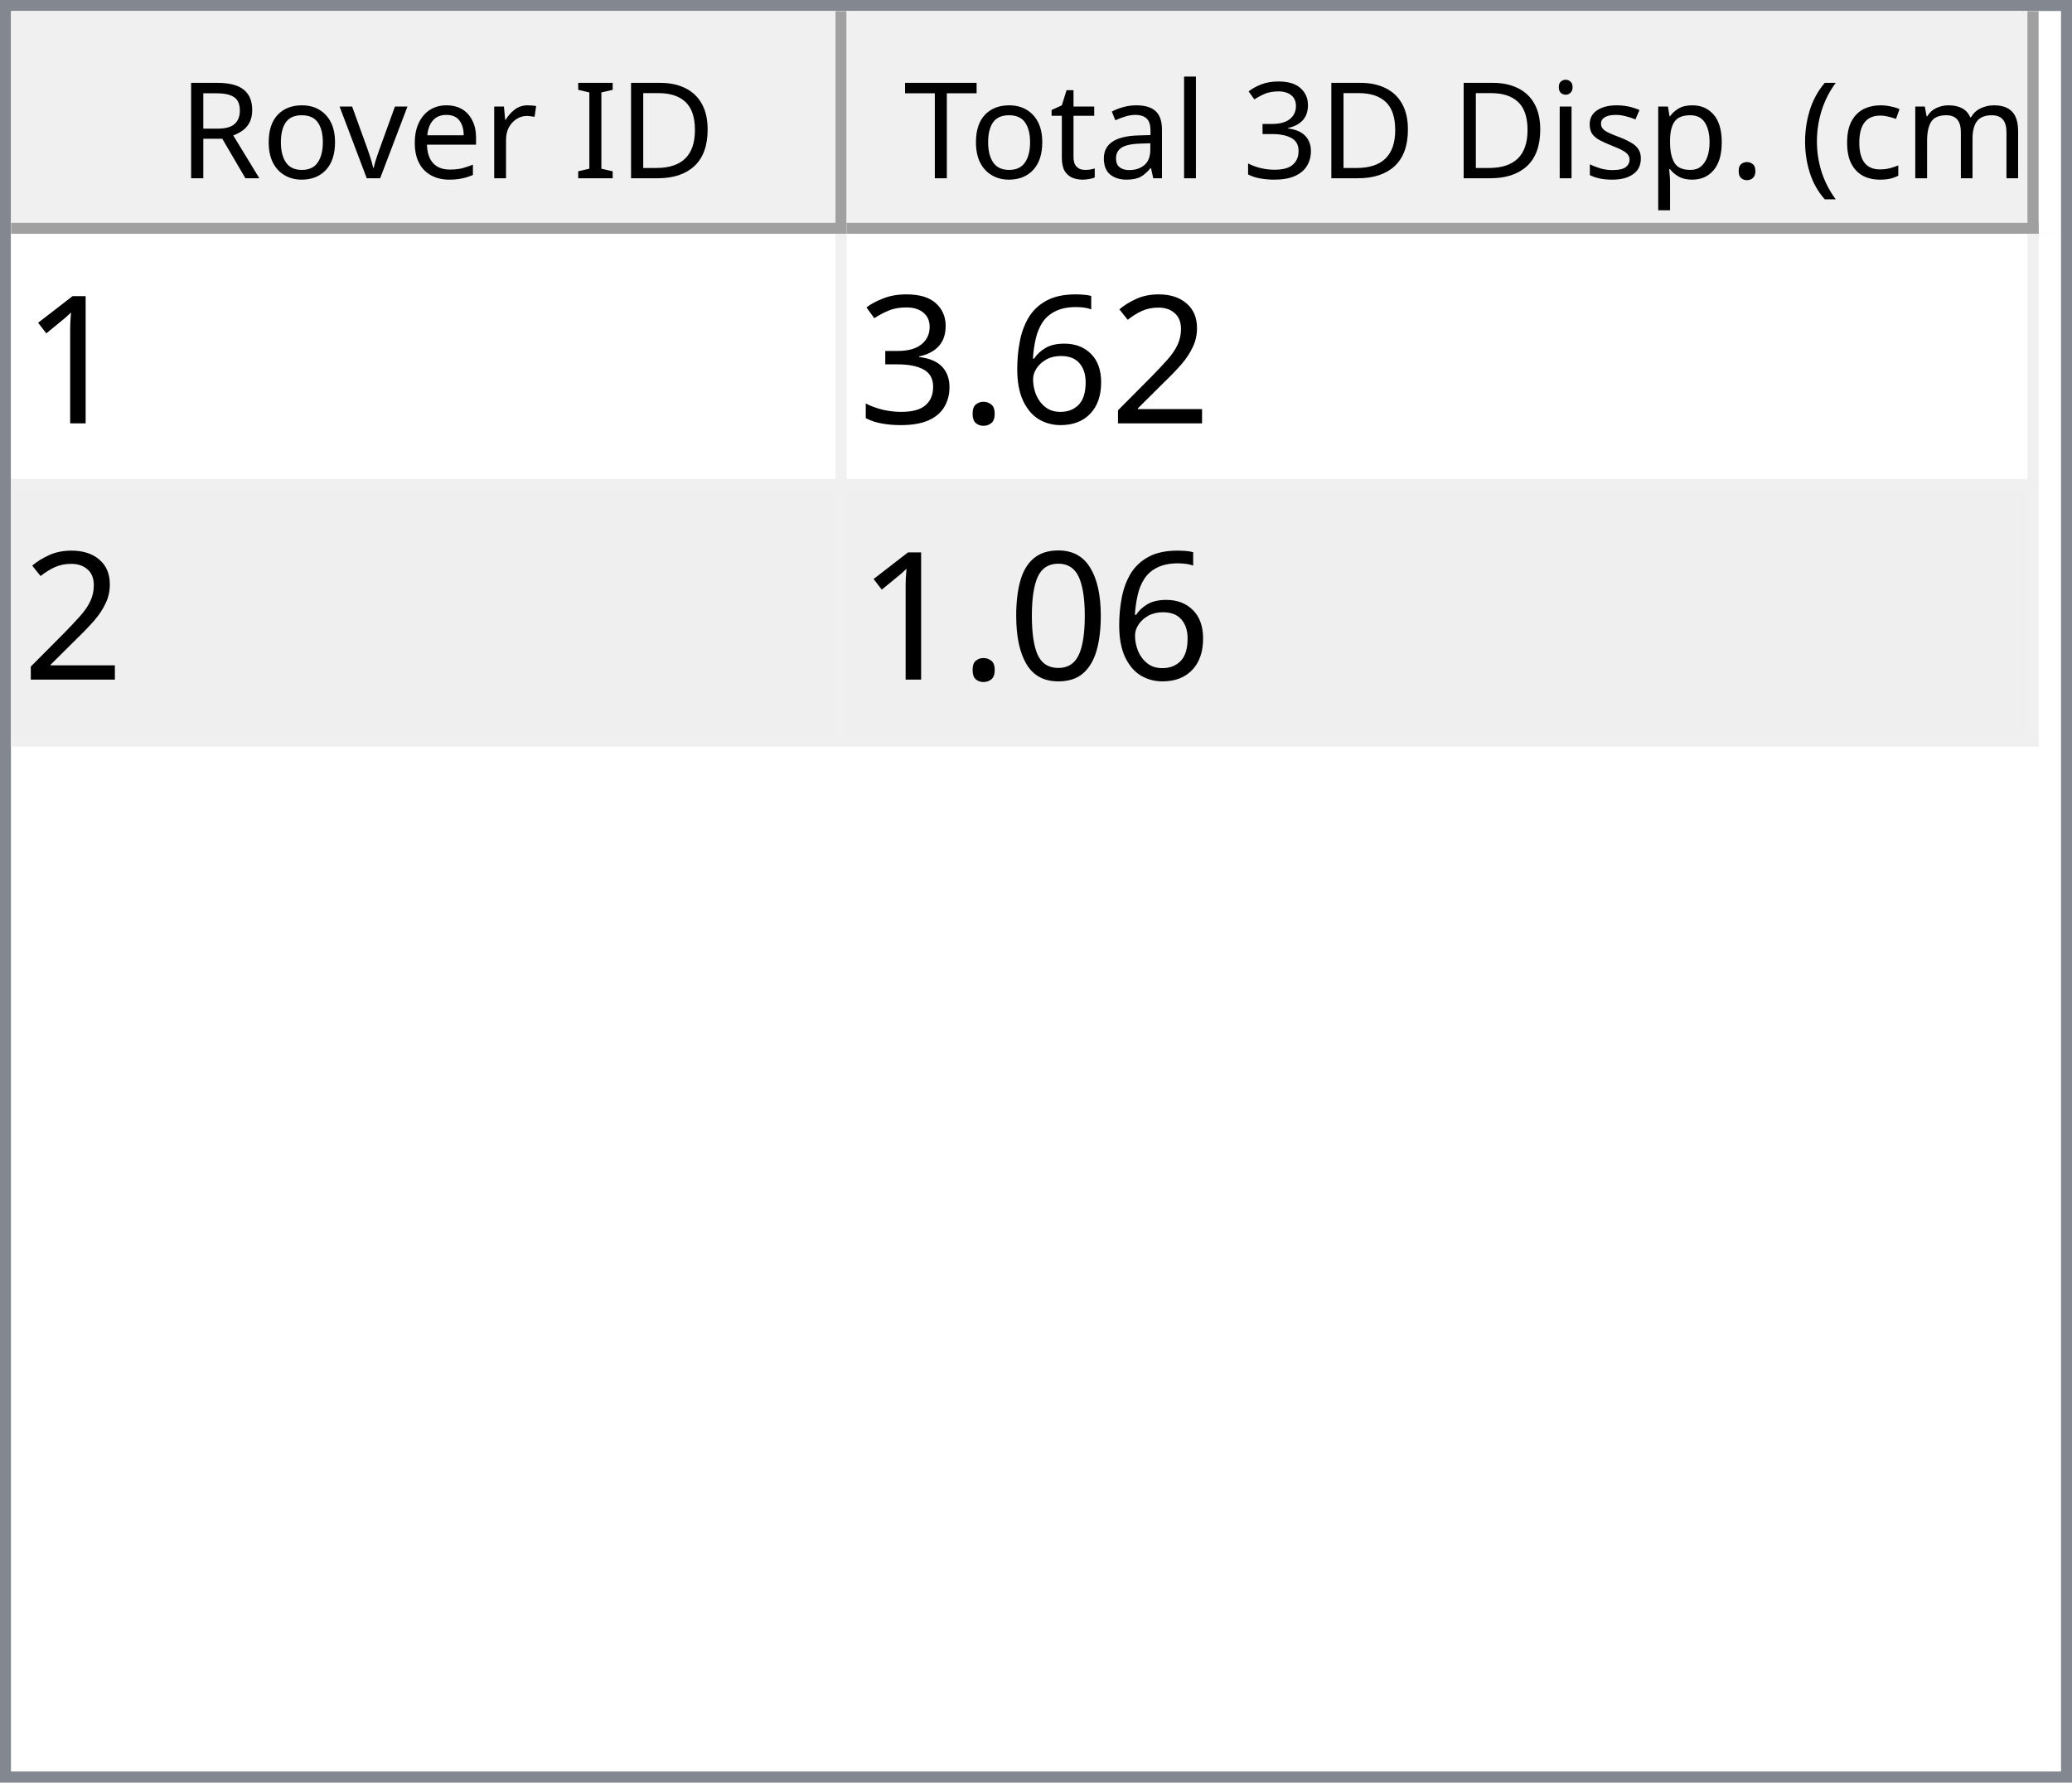
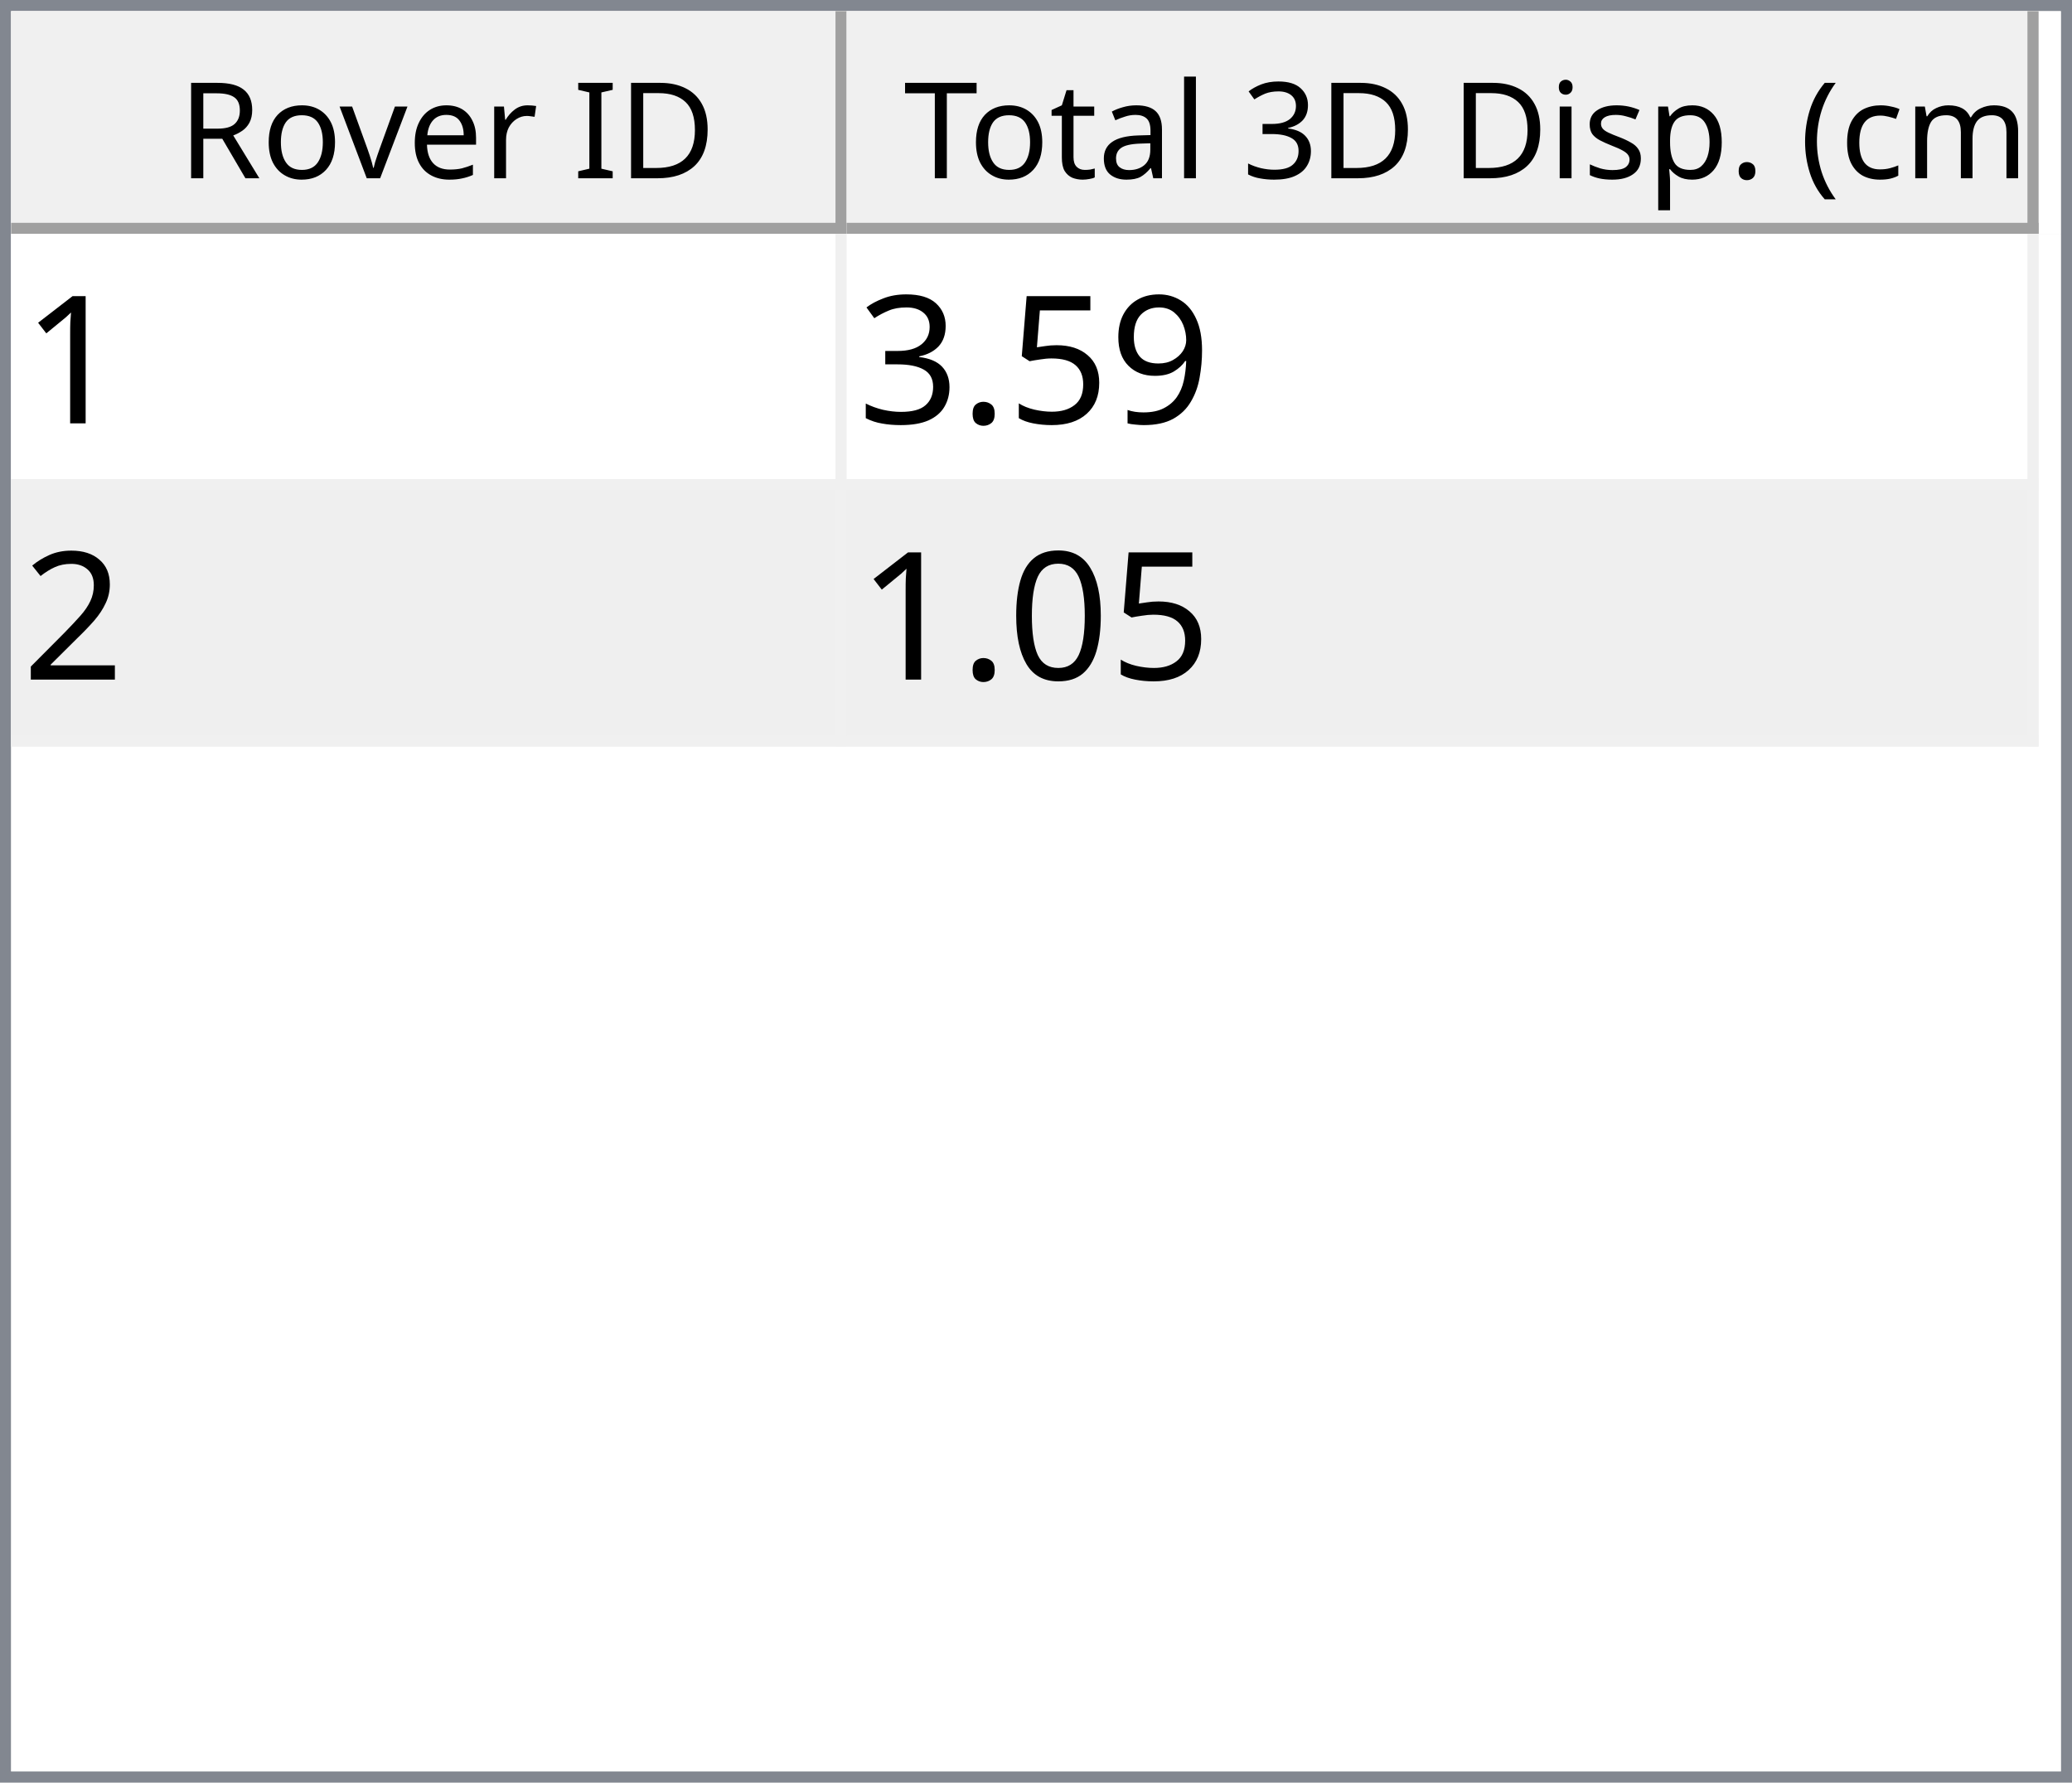
<svg xmlns="http://www.w3.org/2000/svg" style="fill-opacity:1; color-rendering:auto; color-interpolation:auto; text-rendering:auto; stroke:black; stroke-linecap:square; stroke-miterlimit:10; shape-rendering:auto; stroke-opacity:1; fill:black; stroke-dasharray:none; font-weight:normal; stroke-width:1; font-family:'Dialog'; font-style:normal; stroke-linejoin:miter; font-size:12px; stroke-dashoffset:0; image-rendering:auto;" width="186" height="160">
  <defs id="genericDefs" />
  <g>
    <defs id="defs1">
      <clipPath clipPathUnits="userSpaceOnUse" id="clipPath1">
        <path d="M0 0 L186 0 L186 160 L0 160 L0 0 Z" />
      </clipPath>
      <clipPath clipPathUnits="userSpaceOnUse" id="clipPath2">
        <path d="M0 0 L0 160 L186 160 L186 0 Z" />
      </clipPath>
      <clipPath clipPathUnits="userSpaceOnUse" id="clipPath3">
        <path d="M0 0 L0 20 L184 20 L184 0 Z" />
      </clipPath>
      <clipPath clipPathUnits="userSpaceOnUse" id="clipPath4">
        <path d="M0 0 L0 20 L75 20 L75 0 Z" />
      </clipPath>
      <clipPath clipPathUnits="userSpaceOnUse" id="clipPath5">
        <path d="M1 1 L1 19 L74 19 L74 1 Z" />
      </clipPath>
      <clipPath clipPathUnits="userSpaceOnUse" id="clipPath6">
        <path d="M0 0 L0 18 L73 18 L73 0 Z" />
      </clipPath>
      <clipPath clipPathUnits="userSpaceOnUse" id="clipPath7">
        <path d="M-0.5 -0.5 L-0.5 19.5 L74.5 19.5 L74.5 -0.5 Z" />
      </clipPath>
      <clipPath clipPathUnits="userSpaceOnUse" id="clipPath8">
        <path d="M0 0 L0 20 L107 20 L107 0 Z" />
      </clipPath>
      <clipPath clipPathUnits="userSpaceOnUse" id="clipPath9">
        <path d="M1 1 L1 19 L106 19 L106 1 Z" />
      </clipPath>
      <clipPath clipPathUnits="userSpaceOnUse" id="clipPath10">
        <path d="M0 0 L0 18 L105 18 L105 0 Z" />
      </clipPath>
      <clipPath clipPathUnits="userSpaceOnUse" id="clipPath11">
        <path d="M-0.5 -0.5 L-0.5 19.5 L106.5 19.5 L106.5 -0.5 Z" />
      </clipPath>
      <clipPath clipPathUnits="userSpaceOnUse" id="clipPath12">
        <path d="M0 0 L0 138 L184 138 L184 0 Z" />
      </clipPath>
      <clipPath clipPathUnits="userSpaceOnUse" id="clipPath13">
        <path d="M0 0 L0 46 L182 46 L182 0 Z" />
      </clipPath>
      <clipPath clipPathUnits="userSpaceOnUse" id="clipPath14">
        <path d="M-0.5 -0.5 L-0.5 45.5 L181.5 45.5 L181.5 -0.5 Z" />
      </clipPath>
      <clipPath clipPathUnits="userSpaceOnUse" id="clipPath15">
        <path d="M0 0 L0 22 L74 22 L74 0 Z" />
      </clipPath>
      <clipPath clipPathUnits="userSpaceOnUse" id="clipPath16">
        <path d="M0 0 L0 22 L106 22 L106 0 Z" />
      </clipPath>
      <font horiz-adv-x="64.551" id="font1">
        <font-face ascent="107.91" descent="25.098" units-per-em="100" style="font-style:normal; font-family:Segoe UI; font-weight:normal;" />
        <missing-glyph horiz-adv-x="64.551" d="M8.109 0 L8.109 68.266 L56.453 68.266 L56.453 0 L8.109 0 ZM15.328 7.234 L49.219 7.234 L49.219 61.031 L15.328 61.031 L15.328 7.234 Z" />
        <glyph unicode="D" horiz-adv-x="70.117" d="M9.188 0 L9.188 70.016 L28.516 70.016 Q65.531 70.016 65.531 35.891 Q65.531 19.672 55.25 9.836 Q44.969 0 27.734 0 L9.188 0 ZM17.391 62.594 L17.391 7.422 L27.828 7.422 Q41.609 7.422 49.273 14.797 Q56.938 22.172 56.938 35.688 Q56.938 62.594 28.328 62.594 L17.391 62.594 Z" />
        <glyph unicode="I" horiz-adv-x="26.611" d="M17.391 0 L9.188 0 L9.188 70.016 L17.391 70.016 L17.391 0 Z" />
        <glyph unicode=" " horiz-adv-x="27.393" d="" />
        <glyph unicode="r" horiz-adv-x="34.766" d="M34.188 41.891 Q32.078 43.5 28.125 43.5 Q23 43.5 19.555 38.672 Q16.109 33.844 16.109 25.484 L16.109 0 L8.109 0 L8.109 50 L16.109 50 L16.109 39.703 L16.312 39.703 Q18.016 44.969 21.531 47.922 Q25.047 50.875 29.391 50.875 Q32.516 50.875 34.188 50.203 L34.188 41.891 Z" />
        <glyph unicode="e" horiz-adv-x="52.295" d="M48.297 23 L12.984 23 Q13.188 14.656 17.484 10.109 Q21.781 5.562 29.297 5.562 Q37.75 5.562 44.828 11.141 L44.828 3.609 Q38.234 -1.172 27.391 -1.172 Q16.797 -1.172 10.742 5.641 Q4.688 12.453 4.688 24.812 Q4.688 36.469 11.305 43.82 Q17.922 51.172 27.734 51.172 Q37.547 51.172 42.922 44.828 Q48.297 38.484 48.297 27.203 L48.297 23 ZM40.094 29.781 Q40.047 36.719 36.75 40.578 Q33.453 44.438 27.594 44.438 Q21.922 44.438 17.969 40.383 Q14.016 36.328 13.094 29.781 L40.094 29.781 Z" />
        <glyph unicode="v" horiz-adv-x="47.9" d="M47.406 50 L27.484 0 L19.625 0 L0.688 50 L9.469 50 L22.172 13.672 Q23.578 9.672 23.922 6.688 L24.125 6.688 Q24.609 10.453 25.688 13.484 L38.969 50 L47.406 50 Z" />
        <glyph unicode="o" horiz-adv-x="58.594" d="M29 -1.172 Q17.922 -1.172 11.305 5.836 Q4.688 12.844 4.688 24.422 Q4.688 37.016 11.57 44.094 Q18.453 51.172 30.172 51.172 Q41.359 51.172 47.633 44.289 Q53.906 37.406 53.906 25.203 Q53.906 13.234 47.141 6.031 Q40.375 -1.172 29 -1.172 ZM29.594 44.438 Q21.875 44.438 17.383 39.188 Q12.891 33.938 12.891 24.703 Q12.891 15.828 17.43 10.695 Q21.969 5.562 29.594 5.562 Q37.359 5.562 41.531 10.594 Q45.703 15.625 45.703 24.906 Q45.703 34.281 41.531 39.359 Q37.359 44.438 29.594 44.438 Z" />
        <glyph unicode="R" horiz-adv-x="59.814" d="M59.375 0 L49.609 0 L37.891 19.625 Q36.281 22.359 34.766 24.289 Q33.25 26.219 31.664 27.438 Q30.078 28.656 28.25 29.219 Q26.422 29.781 24.125 29.781 L17.391 29.781 L17.391 0 L9.188 0 L9.188 70.016 L30.078 70.016 Q34.672 70.016 38.555 68.867 Q42.438 67.719 45.289 65.375 Q48.141 63.031 49.758 59.547 Q51.375 56.062 51.375 51.375 Q51.375 47.703 50.273 44.656 Q49.172 41.609 47.148 39.211 Q45.125 36.812 42.266 35.133 Q39.406 33.453 35.844 32.516 L35.844 32.328 Q37.594 31.547 38.891 30.547 Q40.188 29.547 41.359 28.18 Q42.531 26.812 43.68 25.078 Q44.828 23.344 46.234 21.047 L59.375 0 ZM17.391 62.594 L17.391 37.203 L28.516 37.203 Q31.594 37.203 34.203 38.133 Q36.812 39.062 38.719 40.797 Q40.625 42.531 41.703 45.047 Q42.781 47.562 42.781 50.688 Q42.781 56.297 39.141 59.445 Q35.5 62.594 28.609 62.594 L17.391 62.594 Z" />
        <glyph unicode=")" horiz-adv-x="30.176" d="M8.297 -15.922 L1.172 -15.922 Q16.406 2.344 16.406 26.812 Q16.406 51.469 1.078 70.016 L8.297 70.016 Q23.531 52.156 23.531 26.703 Q23.531 1.375 8.297 -15.922 Z" />
        <glyph unicode="m" horiz-adv-x="86.133" d="M79.109 0 L71.094 0 L71.094 28.719 Q71.094 37.016 68.531 40.727 Q65.969 44.438 59.906 44.438 Q54.781 44.438 51.195 39.75 Q47.609 35.062 47.609 28.516 L47.609 0 L39.594 0 L39.594 29.688 Q39.594 44.438 28.219 44.438 Q22.953 44.438 19.531 40.016 Q16.109 35.594 16.109 28.516 L16.109 0 L8.109 0 L8.109 50 L16.109 50 L16.109 42.094 L16.312 42.094 Q21.625 51.172 31.844 51.172 Q36.969 51.172 40.773 48.312 Q44.578 45.453 46 40.828 Q51.562 51.172 62.594 51.172 Q79.109 51.172 79.109 30.812 L79.109 0 Z" />
        <glyph unicode="c" horiz-adv-x="46.191" d="M42.188 2.297 Q36.422 -1.172 28.516 -1.172 Q17.828 -1.172 11.258 5.789 Q4.688 12.75 4.688 23.828 Q4.688 36.188 11.766 43.68 Q18.844 51.172 30.672 51.172 Q37.25 51.172 42.281 48.734 L42.281 40.531 Q36.719 44.438 30.375 44.438 Q22.703 44.438 17.797 38.945 Q12.891 33.453 12.891 24.516 Q12.891 15.719 17.508 10.641 Q22.125 5.562 29.891 5.562 Q36.422 5.562 42.188 9.906 L42.188 2.297 Z" />
        <glyph unicode="(" horiz-adv-x="30.176" d="M29.109 -15.922 L21.969 -15.922 Q6.844 1.375 6.844 26.703 Q6.844 52.156 21.969 70.016 L29.203 70.016 Q13.875 51.469 13.875 26.812 Q13.875 2.344 29.109 -15.922 Z" />
        <glyph unicode="." horiz-adv-x="21.68" d="M10.891 -1.078 Q8.641 -1.078 7.055 0.539 Q5.469 2.156 5.469 4.391 Q5.469 6.641 7.055 8.273 Q8.641 9.906 10.891 9.906 Q13.188 9.906 14.797 8.273 Q16.406 6.641 16.406 4.391 Q16.406 2.156 14.797 0.539 Q13.188 -1.078 10.891 -1.078 Z" />
        <glyph unicode="p" horiz-adv-x="58.789" d="M16.312 7.234 L16.109 7.234 L16.109 -23 L8.109 -23 L8.109 50 L16.109 50 L16.109 41.219 L16.312 41.219 Q22.219 51.172 33.594 51.172 Q43.266 51.172 48.688 44.461 Q54.109 37.75 54.109 26.469 Q54.109 13.922 48 6.375 Q41.891 -1.172 31.297 -1.172 Q21.578 -1.172 16.312 7.234 ZM16.109 27.391 L16.109 20.406 Q16.109 14.203 20.141 9.883 Q24.172 5.562 30.375 5.562 Q37.641 5.562 41.773 11.133 Q45.906 16.703 45.906 26.609 Q45.906 34.969 42.047 39.703 Q38.188 44.438 31.594 44.438 Q24.609 44.438 20.359 39.578 Q16.109 34.719 16.109 27.391 Z" />
        <glyph unicode="s" horiz-adv-x="42.432" d="M5.078 1.812 L5.078 10.406 Q11.625 5.562 19.484 5.562 Q30.031 5.562 30.031 12.594 Q30.031 14.594 29.125 15.992 Q28.219 17.391 26.68 18.461 Q25.141 19.531 23.07 20.383 Q21 21.234 18.609 22.172 Q15.281 23.484 12.766 24.828 Q10.25 26.172 8.57 27.859 Q6.891 29.547 6.031 31.695 Q5.172 33.844 5.172 36.719 Q5.172 40.234 6.789 42.945 Q8.406 45.656 11.086 47.484 Q13.766 49.312 17.211 50.242 Q20.656 51.172 24.312 51.172 Q30.812 51.172 35.938 48.922 L35.938 40.828 Q30.422 44.438 23.25 44.438 Q21 44.438 19.195 43.922 Q17.391 43.406 16.094 42.477 Q14.797 41.547 14.086 40.258 Q13.375 38.969 13.375 37.406 Q13.375 35.453 14.086 34.133 Q14.797 32.812 16.164 31.789 Q17.531 30.766 19.484 29.938 Q21.438 29.109 23.922 28.125 Q27.25 26.859 29.883 25.516 Q32.516 24.172 34.375 22.484 Q36.234 20.797 37.234 18.602 Q38.234 16.406 38.234 13.375 Q38.234 9.672 36.602 6.938 Q34.969 4.203 32.234 2.398 Q29.5 0.594 25.93 -0.289 Q22.359 -1.172 18.453 -1.172 Q10.75 -1.172 5.078 1.812 Z" />
        <glyph unicode="i" horiz-adv-x="24.219" d="M12.203 62.703 Q10.062 62.703 8.547 64.164 Q7.031 65.625 7.031 67.875 Q7.031 70.125 8.547 71.609 Q10.062 73.094 12.203 73.094 Q14.406 73.094 15.945 71.609 Q17.484 70.125 17.484 67.875 Q17.484 65.719 15.945 64.211 Q14.406 62.703 12.203 62.703 ZM16.109 0 L8.109 0 L8.109 50 L16.109 50 L16.109 0 Z" />
        <glyph unicode="3" horiz-adv-x="53.906" d="M46.531 19.828 Q46.531 15.094 44.75 11.211 Q42.969 7.328 39.719 4.57 Q36.469 1.812 31.93 0.297 Q27.391 -1.219 21.922 -1.219 Q11.922 -1.219 6 2.594 L6 11.188 Q13.094 5.609 22.219 5.609 Q25.875 5.609 28.828 6.539 Q31.781 7.469 33.906 9.227 Q36.031 10.984 37.18 13.477 Q38.328 15.969 38.328 19.094 Q38.328 32.812 18.797 32.812 L12.984 32.812 L12.984 39.594 L18.5 39.594 Q35.797 39.594 35.797 52.484 Q35.797 64.406 22.609 64.406 Q15.188 64.406 8.688 59.422 L8.688 67.188 Q15.375 71.188 24.609 71.188 Q29 71.188 32.57 69.969 Q36.141 68.75 38.68 66.555 Q41.219 64.359 42.609 61.281 Q44 58.203 44 54.5 Q44 40.672 30.031 36.719 L30.031 36.531 Q33.594 36.141 36.625 34.797 Q39.656 33.453 41.852 31.305 Q44.047 29.156 45.289 26.25 Q46.531 23.344 46.531 19.828 Z" />
        <glyph unicode="l" horiz-adv-x="24.219" d="M16.109 0 L8.109 0 L8.109 74.031 L16.109 74.031 L16.109 0 Z" />
        <glyph unicode="a" horiz-adv-x="50.879" d="M43.891 0 L35.891 0 L35.891 7.812 L35.688 7.812 Q30.469 -1.172 20.312 -1.172 Q12.844 -1.172 8.617 2.781 Q4.391 6.734 4.391 13.281 Q4.391 27.297 20.906 29.594 L35.891 31.688 Q35.891 44.438 25.594 44.438 Q16.547 44.438 9.281 38.281 L9.281 46.484 Q16.656 51.172 26.266 51.172 Q43.891 51.172 43.891 32.516 L43.891 0 ZM35.891 25.297 L23.828 23.641 Q18.266 22.859 15.43 20.875 Q12.594 18.891 12.594 13.875 Q12.594 10.203 15.211 7.883 Q17.828 5.562 22.172 5.562 Q28.125 5.562 32.008 9.742 Q35.891 13.922 35.891 20.312 L35.891 25.297 Z" />
        <glyph unicode="t" horiz-adv-x="33.887" d="M31.297 0.484 Q28.469 -1.078 23.828 -1.078 Q10.688 -1.078 10.688 13.578 L10.688 43.172 L2.094 43.172 L2.094 50 L10.688 50 L10.688 62.203 L18.703 64.797 L18.703 50 L31.297 50 L31.297 43.172 L18.703 43.172 L18.703 14.984 Q18.703 9.969 20.414 7.82 Q22.125 5.672 26.078 5.672 Q29.109 5.672 31.297 7.328 L31.297 0.484 Z" />
        <glyph unicode="T" horiz-adv-x="52.393" d="M50.594 62.594 L30.375 62.594 L30.375 0 L22.172 0 L22.172 62.594 L2 62.594 L2 70.016 L50.594 70.016 L50.594 62.594 Z" />
      </font>
      <font horiz-adv-x="75.0" id="font2">
        <font-face ascent="100.537" descent="21.973" units-per-em="100" style="font-style:normal; font-family:sans-serif; font-weight:normal;" />
        <missing-glyph horiz-adv-x="75.0" d="M12.5 0 L12.5 62.5 L62.5 62.5 L62.5 0 L12.5 0 ZM14.062 1.562 L60.938 1.562 L60.938 60.938 L14.062 60.938 L14.062 1.562 Z" />
        <glyph unicode="1" horiz-adv-x="55.615" d="M37.25 0 L28.469 0 L28.469 56 Q25.297 52.984 20.141 49.953 Q14.984 46.922 10.891 45.406 L10.891 53.906 Q18.266 57.375 23.781 62.305 Q29.297 67.234 31.594 71.875 L37.25 71.875 L37.25 0 Z" />
-         <glyph unicode="2" horiz-adv-x="55.615" d="M50.344 8.453 L50.344 0 L3.031 0 Q2.938 3.172 4.047 6.109 Q5.859 10.938 9.836 15.625 Q13.812 20.312 21.344 26.469 Q33.016 36.031 37.117 41.625 Q41.219 47.219 41.219 52.203 Q41.219 57.422 37.477 61.008 Q33.734 64.594 27.734 64.594 Q21.391 64.594 17.578 60.789 Q13.766 56.984 13.719 50.25 L4.688 51.172 Q5.609 61.281 11.664 66.578 Q17.719 71.875 27.938 71.875 Q38.234 71.875 44.242 66.164 Q50.25 60.453 50.25 52 Q50.25 47.703 48.492 43.555 Q46.734 39.406 42.656 34.812 Q38.578 30.219 29.109 22.219 Q21.188 15.578 18.945 13.211 Q16.703 10.844 15.234 8.453 L50.344 8.453 Z" />
-         <glyph unicode="6" horiz-adv-x="55.615" d="M49.75 54.047 L41.016 53.375 Q39.844 58.547 37.703 60.891 Q34.125 64.656 28.906 64.656 Q24.703 64.656 21.531 62.312 Q17.391 59.281 14.992 53.469 Q12.594 47.656 12.5 36.922 Q15.672 41.75 20.266 44.094 Q24.859 46.438 29.891 46.438 Q38.672 46.438 44.852 39.969 Q51.031 33.5 51.031 23.25 Q51.031 16.5 48.125 10.719 Q45.219 4.938 40.141 1.859 Q35.062 -1.219 28.609 -1.219 Q17.625 -1.219 10.695 6.859 Q3.766 14.938 3.766 33.5 Q3.766 54.25 11.422 63.672 Q18.109 71.875 29.438 71.875 Q37.891 71.875 43.289 67.141 Q48.688 62.406 49.75 54.047 ZM13.875 23.188 Q13.875 18.656 15.797 14.508 Q17.719 10.359 21.188 8.18 Q24.656 6 28.469 6 Q34.031 6 38.039 10.492 Q42.047 14.984 42.047 22.703 Q42.047 30.125 38.086 34.398 Q34.125 38.672 28.125 38.672 Q22.172 38.672 18.023 34.398 Q13.875 30.125 13.875 23.188 Z" />
+         <glyph unicode="9" horiz-adv-x="55.615" d="M5.469 16.547 L13.922 17.328 Q14.984 11.375 18.016 8.688 Q21.047 6 25.781 6 Q29.828 6 32.883 7.859 Q35.938 9.719 37.891 12.82 Q39.844 15.922 41.164 21.195 Q42.484 26.469 42.484 31.938 Q42.484 32.516 42.438 33.688 Q39.797 29.5 35.234 26.883 Q30.672 24.266 25.344 24.266 Q16.453 24.266 10.305 30.711 Q4.156 37.156 4.156 47.703 Q4.156 58.594 10.578 65.234 Q17 71.875 26.656 71.875 Q33.641 71.875 39.43 68.117 Q45.219 64.359 48.219 57.398 Q51.219 50.438 51.219 37.25 Q51.219 23.531 48.242 15.406 Q45.266 7.281 39.383 3.031 Q33.5 -1.219 25.594 -1.219 Q17.188 -1.219 11.867 3.445 Q6.547 8.109 5.469 16.547 ZM41.453 48.141 Q41.453 55.719 37.43 60.156 Q33.406 64.594 27.734 64.594 Q21.875 64.594 17.531 59.812 Q13.188 55.031 13.188 47.406 Q13.188 40.578 17.312 36.305 Q21.438 32.031 27.484 32.031 Q33.594 32.031 37.523 36.305 Q41.453 40.578 41.453 48.141 Z" />
+         <glyph unicode="5" horiz-adv-x="55.615" d="M4.156 18.75 L13.375 19.531 Q14.406 12.797 18.141 9.398 Q21.875 6 27.156 6 Q33.5 6 37.891 10.789 Q42.281 15.578 42.281 23.484 Q42.281 31 38.062 35.352 Q33.844 39.703 27 39.703 Q22.75 39.703 19.336 37.773 Q15.922 35.844 13.969 32.766 L5.719 33.844 L12.641 70.609 L48.25 70.609 L48.25 62.203 L19.672 62.203 L15.828 42.969 Q22.266 47.469 29.344 47.469 Q38.719 47.469 45.164 40.969 Q51.609 34.469 51.609 24.266 Q51.609 14.547 45.953 7.469 Q39.062 -1.219 27.156 -1.219 Q17.391 -1.219 11.211 4.25 Q5.031 9.719 4.156 18.75 Z" />
        <glyph unicode="." horiz-adv-x="27.783" d="M9.078 0 L9.078 10.016 L19.094 10.016 L19.094 0 L9.078 0 Z" />
        <glyph unicode="3" horiz-adv-x="55.615" d="M4.203 18.891 L12.984 20.062 Q14.5 12.594 18.141 9.297 Q21.781 6 27 6 Q33.203 6 37.477 10.297 Q41.75 14.594 41.75 20.953 Q41.75 27 37.797 30.93 Q33.844 34.859 27.734 34.859 Q25.25 34.859 21.531 33.891 L22.516 41.609 Q23.391 41.5 23.922 41.5 Q29.547 41.5 34.039 44.43 Q38.531 47.359 38.531 53.469 Q38.531 58.297 35.258 61.477 Q31.984 64.656 26.812 64.656 Q21.688 64.656 18.266 61.43 Q14.844 58.203 13.875 51.766 L5.078 53.328 Q6.688 62.156 12.398 67.016 Q18.109 71.875 26.609 71.875 Q32.469 71.875 37.398 69.359 Q42.328 66.844 44.945 62.5 Q47.562 58.156 47.562 53.266 Q47.562 48.641 45.07 44.828 Q42.578 41.016 37.703 38.766 Q44.047 37.312 47.562 32.695 Q51.078 28.078 51.078 21.141 Q51.078 11.766 44.242 5.25 Q37.406 -1.266 26.953 -1.266 Q17.531 -1.266 11.305 4.352 Q5.078 9.969 4.203 18.891 Z" />
+         <glyph unicode="2" horiz-adv-x="55.615" d="M50.344 8.453 L50.344 0 L3.031 0 Q2.938 3.172 4.047 6.109 Q5.859 10.938 9.836 15.625 Q13.812 20.312 21.344 26.469 Q33.016 36.031 37.117 41.625 Q41.219 47.219 41.219 52.203 Q41.219 57.422 37.477 61.008 Q33.734 64.594 27.734 64.594 Q21.391 64.594 17.578 60.789 Q13.766 56.984 13.719 50.25 L4.688 51.172 Q5.609 61.281 11.664 66.578 Q17.719 71.875 27.938 71.875 Q38.234 71.875 44.242 66.164 Q50.25 60.453 50.25 52 Q50.25 47.703 48.492 43.555 Q46.734 39.406 42.656 34.812 Q38.578 30.219 29.109 22.219 Q21.188 15.578 18.945 13.211 Q16.703 10.844 15.234 8.453 L50.344 8.453 Z" />
        <glyph unicode="0" horiz-adv-x="55.615" d="M4.156 35.297 Q4.156 48 6.766 55.742 Q9.375 63.484 14.523 67.68 Q19.672 71.875 27.484 71.875 Q33.25 71.875 37.594 69.555 Q41.938 67.234 44.773 62.867 Q47.609 58.5 49.219 52.227 Q50.828 45.953 50.828 35.297 Q50.828 22.703 48.242 14.969 Q45.656 7.234 40.508 3.008 Q35.359 -1.219 27.484 -1.219 Q17.141 -1.219 11.234 6.203 Q4.156 15.141 4.156 35.297 ZM13.188 35.297 Q13.188 17.672 17.312 11.836 Q21.438 6 27.484 6 Q33.547 6 37.672 11.859 Q41.797 17.719 41.797 35.297 Q41.797 52.984 37.672 58.789 Q33.547 64.594 27.391 64.594 Q21.344 64.594 17.719 59.469 Q13.188 52.938 13.188 35.297 Z" />
      </font>
    </defs>
    <g style="fill:white; stroke:white;">
      <rect x="0" y="0" width="186" style="clip-path:url(#clipPath1); stroke:none;" height="160" />
    </g>
    <g style="fill:white; text-rendering:optimizeSpeed; color-rendering:optimizeSpeed; image-rendering:optimizeSpeed; shape-rendering:crispEdges; stroke:white; color-interpolation:sRGB;">
      <rect x="0" width="186" height="160" y="0" style="stroke:none;" />
      <path style="stroke:none;" d="M0 160 L186 160 L186 0 L0 0 Z" />
    </g>
    <g style="fill:rgb(240,240,240); font-family:'Segoe UI'; stroke:rgb(240,240,240);">
      <rect x="0" y="0" width="186" style="clip-path:url(#clipPath2); stroke:none;" height="160" />
    </g>
    <g style="fill:rgb(130,135,144); font-family:'Segoe UI'; stroke:rgb(130,135,144);">
      <path d="M0 0 L186 0 L186 160 L0 160 L0 0 ZM1 1 L185 1 L185 159 L1 159 L1 1 Z" style="fill-rule:evenodd; clip-path:url(#clipPath2); stroke:none;" />
    </g>
    <g style="fill:white; font-family:'Segoe UI'; stroke:white;" transform="translate(1,1)">
      <rect x="0" y="0" width="184" style="clip-path:url(#clipPath3); stroke:none;" height="20" />
    </g>
    <g style="fill:rgb(240,240,240); font-family:'Segoe UI'; stroke:rgb(240,240,240);" transform="translate(1,1)">
      <rect x="0" y="0" width="75" style="clip-path:url(#clipPath4); stroke:none;" height="20" />
    </g>
    <g style="font-family:'Segoe UI';" transform="translate(2,2)">
      <text x="14" xml:space="preserve" y="14" style="clip-path:url(#clipPath6); stroke:none;">Rover ID</text>
    </g>
    <g style="fill:rgb(160,160,160); font-family:'Segoe UI'; stroke:rgb(160,160,160); stroke-linejoin:bevel;" transform="translate(1.5,1.5)">
      <line x1="74" x2="74" y1="0" style="fill:none; clip-path:url(#clipPath7);" y2="19" />
    </g>
    <g style="fill:rgb(160,160,160); font-family:'Segoe UI'; stroke:rgb(160,160,160); stroke-linejoin:bevel;" transform="matrix(1,0,0,1,1,1) translate(0.5,0.5)">
      <line x1="0" x2="74" y1="19" style="fill:none; clip-path:url(#clipPath7);" y2="19" />
    </g>
    <g style="fill:rgb(240,240,240); font-family:'Segoe UI'; stroke:rgb(240,240,240);" transform="translate(76,1)">
      <rect x="0" y="0" width="107" style="clip-path:url(#clipPath8); stroke:none;" height="20" />
    </g>
    <g style="font-family:'Segoe UI';" transform="translate(77,2)">
      <text x="1" xml:space="preserve" y="14" style="clip-path:url(#clipPath10); stroke:none;"> Total 3D Disp. (cm)</text>
    </g>
    <g style="fill:rgb(160,160,160); font-family:'Segoe UI'; stroke:rgb(160,160,160); stroke-linejoin:bevel;" transform="translate(76.5,1.5)">
      <line x1="106" x2="106" y1="0" style="fill:none; clip-path:url(#clipPath11);" y2="19" />
    </g>
    <g style="fill:rgb(160,160,160); font-family:'Segoe UI'; stroke:rgb(160,160,160); stroke-linejoin:bevel;" transform="matrix(1,0,0,1,76,1) translate(0.5,0.5)">
      <line x1="0" x2="106" y1="19" style="fill:none; clip-path:url(#clipPath11);" y2="19" />
    </g>
    <g style="fill:white; font-family:'Segoe UI'; stroke:white;" transform="translate(1,21)">
      <rect x="0" y="0" width="184" style="clip-path:url(#clipPath12); stroke:none;" height="138" />
    </g>
    <g style="fill:rgb(240,240,240); font-size:16px; font-family:sans-serif; stroke:rgb(240,240,240);" transform="translate(1,21)">
      <rect x="0" y="0" width="182" style="clip-path:url(#clipPath13); stroke:none;" height="46" />
      <line transform="translate(0.5,0.5)" x1="0" x2="181" y1="22" style="clip-path:url(#clipPath14); fill:none; stroke-linejoin:bevel;" y2="22" />
    </g>
    <g transform="matrix(1,0,0,1,1,21) translate(0.5,0.5)" style="fill:rgb(240,240,240); font-size:16px; font-family:sans-serif; stroke:rgb(240,240,240); stroke-linejoin:bevel;">
      <line x1="0" x2="181" y1="45" style="fill:none; clip-path:url(#clipPath14);" y2="45" />
    </g>
    <g transform="matrix(1,0,0,1,1,21) translate(0.5,0.5)" style="fill:rgb(240,240,240); font-size:16px; font-family:sans-serif; stroke:rgb(240,240,240); stroke-linejoin:bevel;">
      <line x1="74" x2="74" y1="0" style="fill:none; clip-path:url(#clipPath14);" y2="45" />
    </g>
    <g transform="matrix(1,0,0,1,1,21) translate(0.5,0.5)" style="fill:rgb(240,240,240); font-size:16px; font-family:sans-serif; stroke:rgb(240,240,240); stroke-linejoin:bevel;">
      <line x1="181" x2="181" y1="0" style="fill:none; clip-path:url(#clipPath14);" y2="45" />
    </g>
    <g style="fill:white; font-size:16px; font-family:sans-serif; stroke:white;" transform="matrix(1,0,0,1,1,21)">
      <rect x="0" y="0" width="74" style="clip-path:url(#clipPath15); stroke:none;" height="22" />
      <text x="1" y="17" style="fill:black; clip-path:url(#clipPath15); stroke:none;" xml:space="preserve">1</text>
    </g>
    <g style="fill:white; font-size:16px; font-family:sans-serif; stroke:white;" transform="matrix(1,0,0,1,1,21) translate(75,0)">
      <rect x="0" y="0" width="106" style="clip-path:url(#clipPath16); stroke:none;" height="22" />
-       <text x="1" y="17" style="fill:black; clip-path:url(#clipPath16); stroke:none;" xml:space="preserve">3.62</text>
+       <text x="1" y="17" style="fill:black; clip-path:url(#clipPath16); stroke:none;" xml:space="preserve">3.59</text>
    </g>
    <g style="fill:rgb(239,239,239); font-size:16px; font-family:sans-serif; stroke:rgb(239,239,239);" transform="matrix(1,0,0,1,1,21) translate(0,23)">
      <rect x="0" y="0" width="74" style="clip-path:url(#clipPath15); stroke:none;" height="22" />
      <text x="1" y="17" style="fill:black; clip-path:url(#clipPath15); stroke:none;" xml:space="preserve">2</text>
    </g>
    <g style="fill:rgb(239,239,239); font-size:16px; font-family:sans-serif; stroke:rgb(239,239,239);" transform="matrix(1,0,0,1,1,21) translate(75,23)">
      <rect x="0" y="0" width="106" style="clip-path:url(#clipPath16); stroke:none;" height="22" />
-       <text x="1" y="17" style="fill:black; clip-path:url(#clipPath16); stroke:none;" xml:space="preserve">1.06</text>
+       <text x="1" y="17" style="fill:black; clip-path:url(#clipPath16); stroke:none;" xml:space="preserve">1.05</text>
    </g>
  </g>
</svg>
